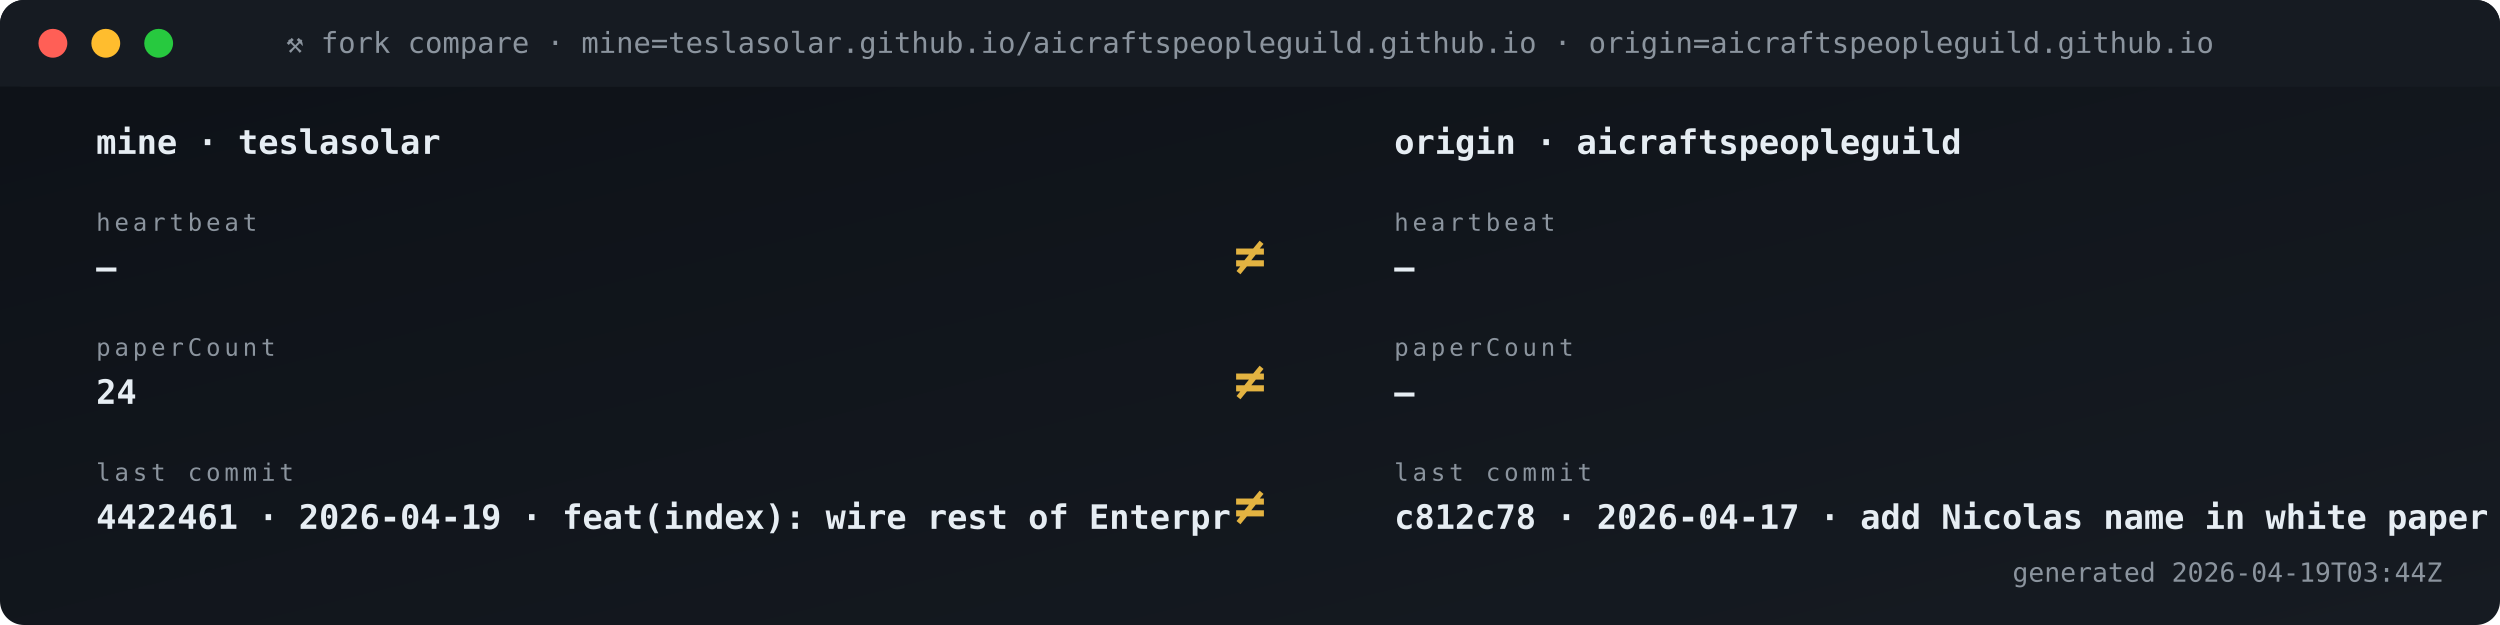
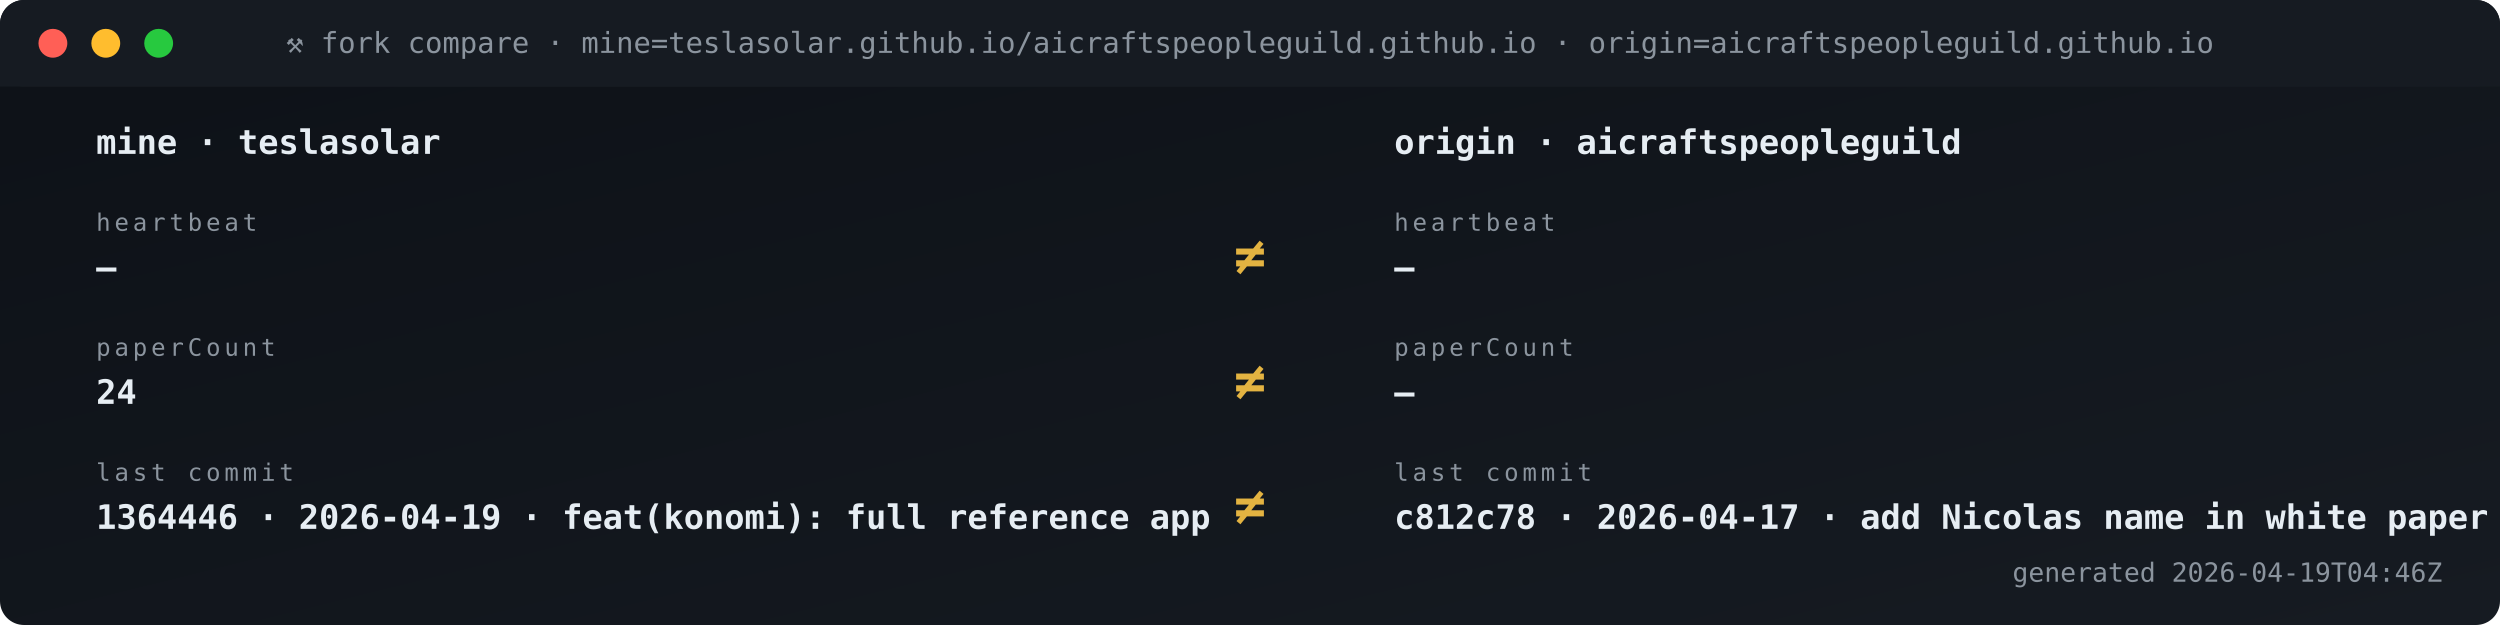
<svg xmlns="http://www.w3.org/2000/svg" viewBox="0 0 1040 260" width="1040" height="260" role="img" aria-label="Fork vs origin compare">
  <defs>
    <linearGradient id="gBg" x1="0" x2="1" y1="0" y2="1">
      <stop offset="0" stop-color="#0d1117" />
      <stop offset="1" stop-color="#161b22" />
    </linearGradient>
    <style>
      .t{font-family:'SFMono-Regular',Consolas,monospace}
      .lb{fill:#8b949e;font-size:10px;text-transform:uppercase;letter-spacing:1.6px}
      .va{fill:#e6edf3;font-size:20px;font-weight:700}
      .vs{fill:#e6edf3;font-size:14px;font-weight:600}
      .lo{fill:#79c0ff;font-size:11px}
      .sub{fill:#8b949e;font-size:11px}
      .g{fill:#3fb950} .a{fill:#e3b341} .r{fill:#f85149}
      .p{fill:#a371f7} .o{fill:#f0883e}
      .pulse{animation:plz 1.8s ease-out infinite}
      @keyframes plz{
        0%{transform:scale(1);opacity:.85}
        45%{transform:scale(1.35);opacity:.3}
        100%{transform:scale(1.8);opacity:0}
      }
      .spin{animation:sp 4s linear infinite;transform-origin:center}
      @keyframes sp{from{transform:rotate(0)}to{transform:rotate(360deg)}}
    </style>
  </defs>
  <rect width="1040" height="260" rx="10" fill="url(#gBg)" />
  <rect x="0" y="0" width="1040" height="36" rx="10" fill="#161b22" />
  <rect x="0" y="26" width="1040" height="10" fill="#161b22" />
  <circle cx="22" cy="18" r="6" fill="#ff5f56" />
  <circle cx="44" cy="18" r="6" fill="#ffbd2e" />
  <circle cx="66" cy="18" r="6" fill="#27c93f" />
  <text x="520" y="22" text-anchor="middle" class="t" font-size="12" fill="#8b949e">⚒ fork compare · mine=teslasolar.github.io/aicraftspeopleguild.github.io  ·  origin=aicraftspeopleguild.github.io</text>
  <text x="40" y="64" class="t vs">mine  ·  teslasolar</text>
  <text x="580" y="64" class="t vs">origin  ·  aicraftspeopleguild</text>
  <text x="40" y="96" class="t lb">heartbeat</text>
  <text x="40" y="116" class="t vs">—</text>
  <text x="580" y="96" class="t lb">heartbeat</text>
  <text x="580" y="116" class="t vs">—</text>
  <text x="520" y="114" text-anchor="middle" class="t" font-size="22" font-weight="700" fill="#e3b341">≠</text>
  <text x="40" y="148" class="t lb">paperCount</text>
  <text x="40" y="168" class="t vs">24</text>
  <text x="580" y="148" class="t lb">paperCount</text>
  <text x="580" y="168" class="t vs">—</text>
  <text x="520" y="166" text-anchor="middle" class="t" font-size="22" font-weight="700" fill="#e3b341">≠</text>
  <text x="40" y="200" class="t lb">last commit</text>
-   <text x="40" y="220" class="t vs">4422461 · 2026-04-19 · feat(index): wire rest of Enterpr</text>
+   <text x="40" y="220" class="t vs">1364446 · 2026-04-19 · feat(konomi): full reference app </text>
  <text x="580" y="200" class="t lb">last commit</text>
  <text x="580" y="220" class="t vs">c812c78 · 2026-04-17 · add Nicolas name in white paper s</text>
  <text x="520" y="218" text-anchor="middle" class="t" font-size="22" font-weight="700" fill="#e3b341">≠</text>
-   <text x="1016" y="242" text-anchor="end" class="t sub">generated 2026-04-19T03:44Z</text>
+   <text x="1016" y="242" text-anchor="end" class="t sub">generated 2026-04-19T04:46Z</text>
</svg>
